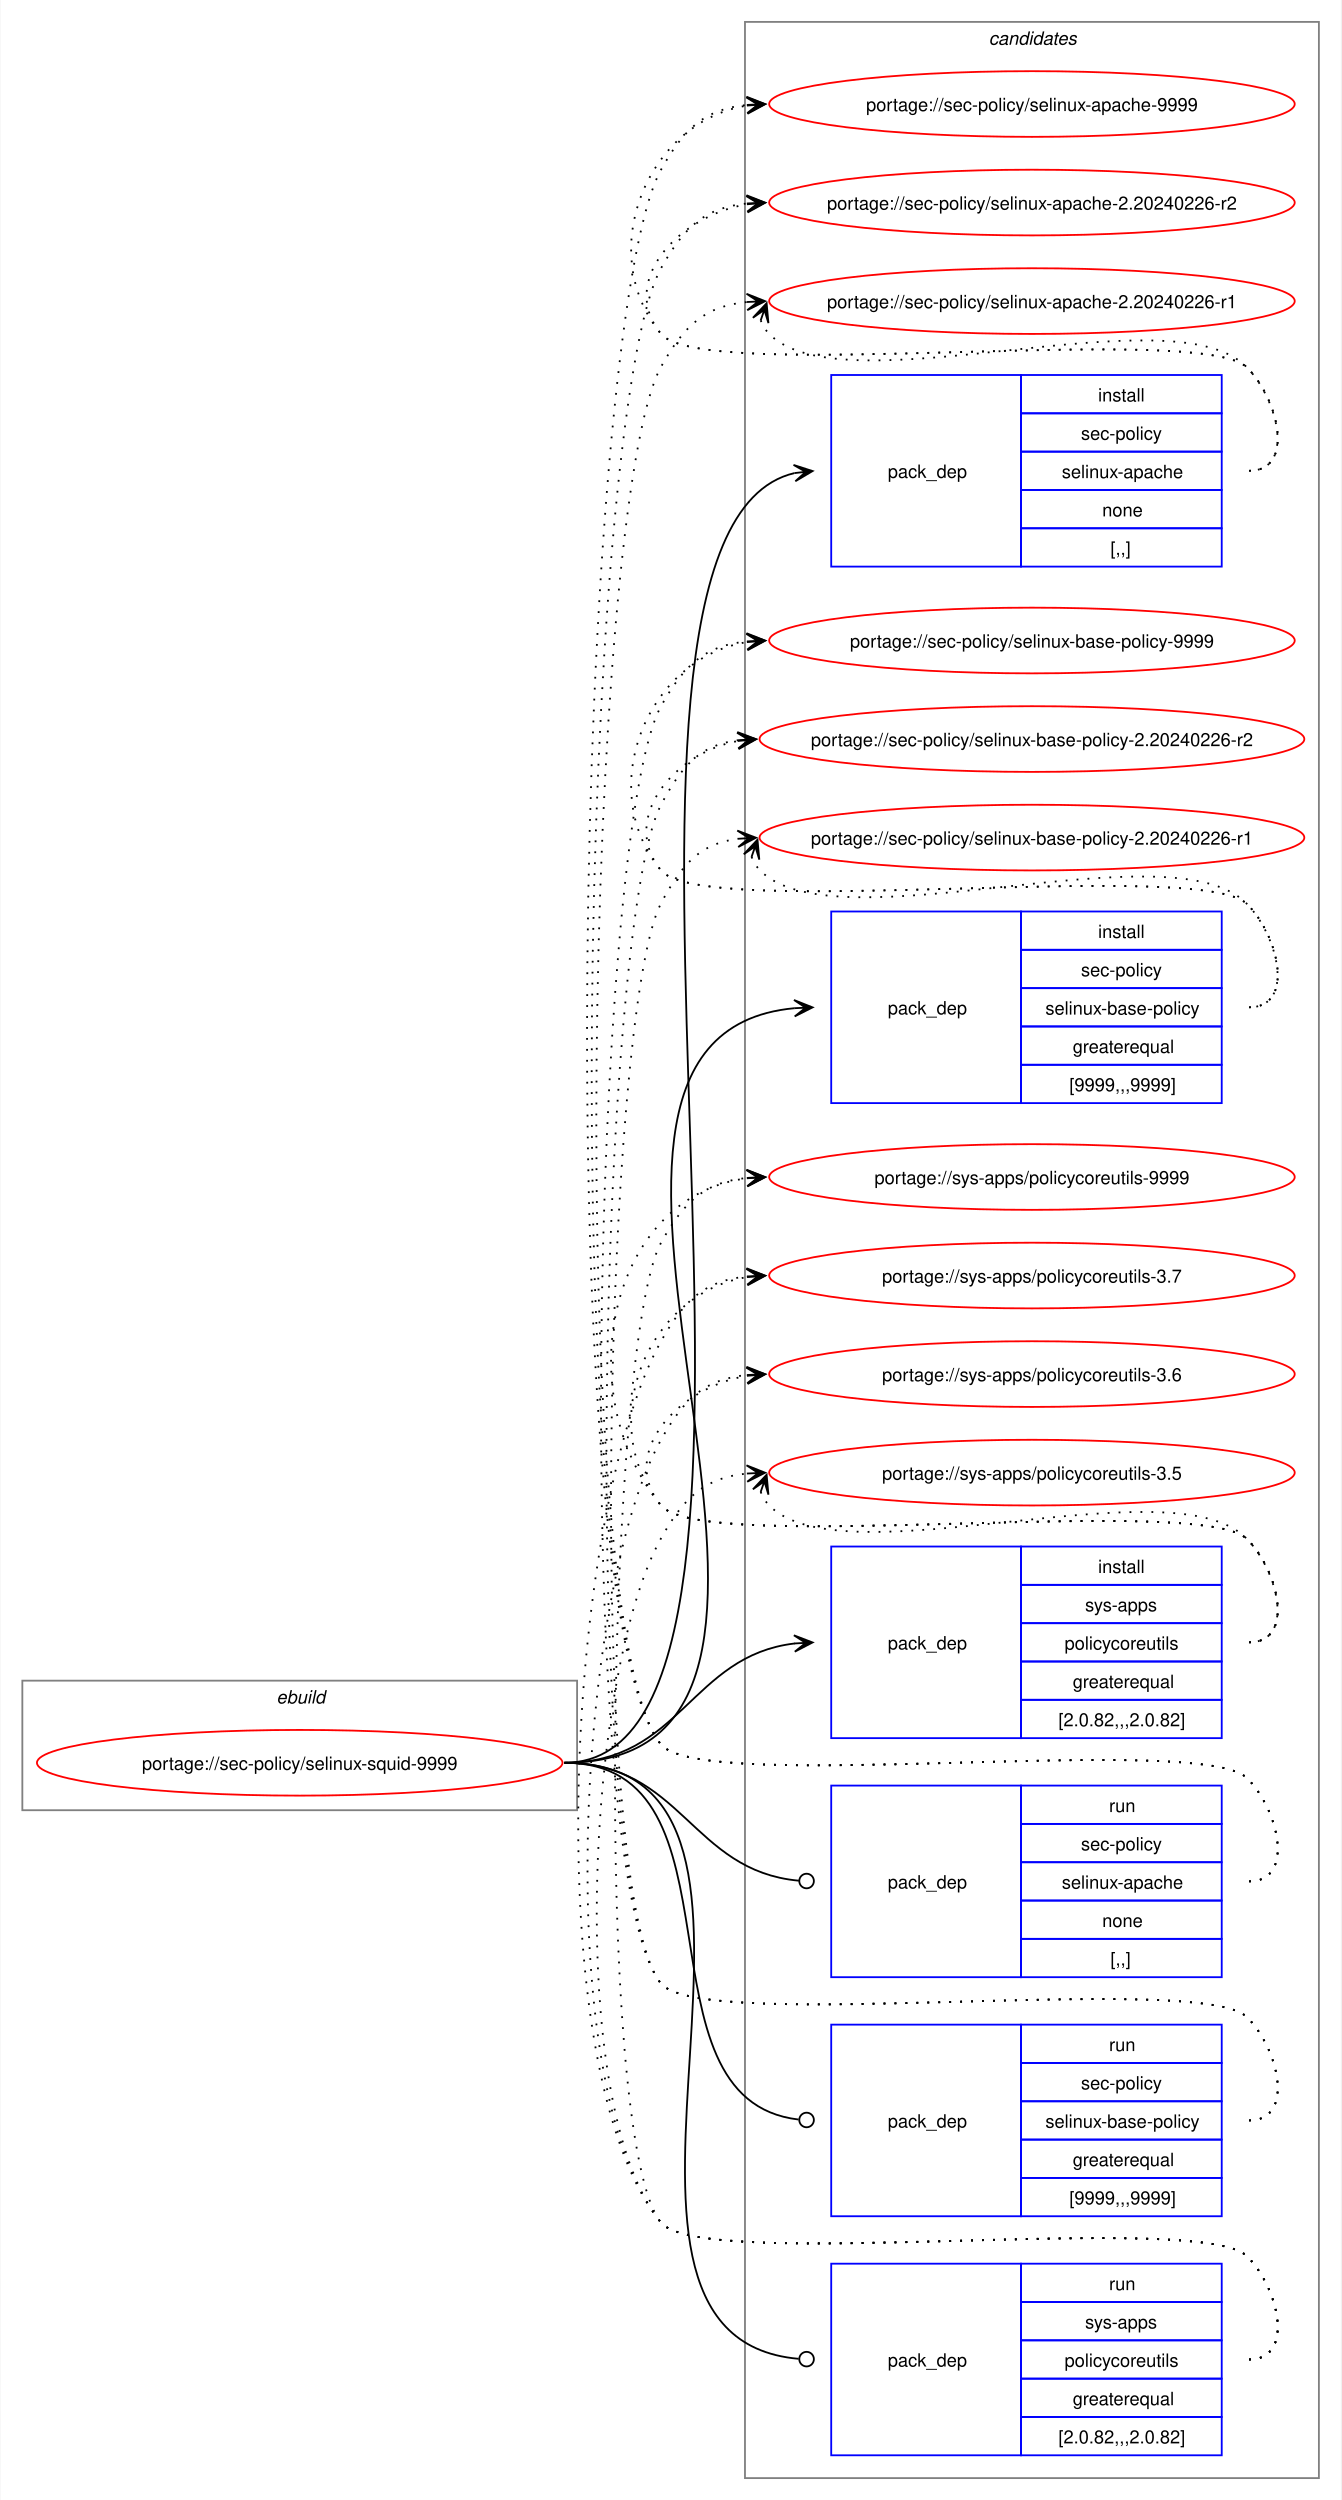
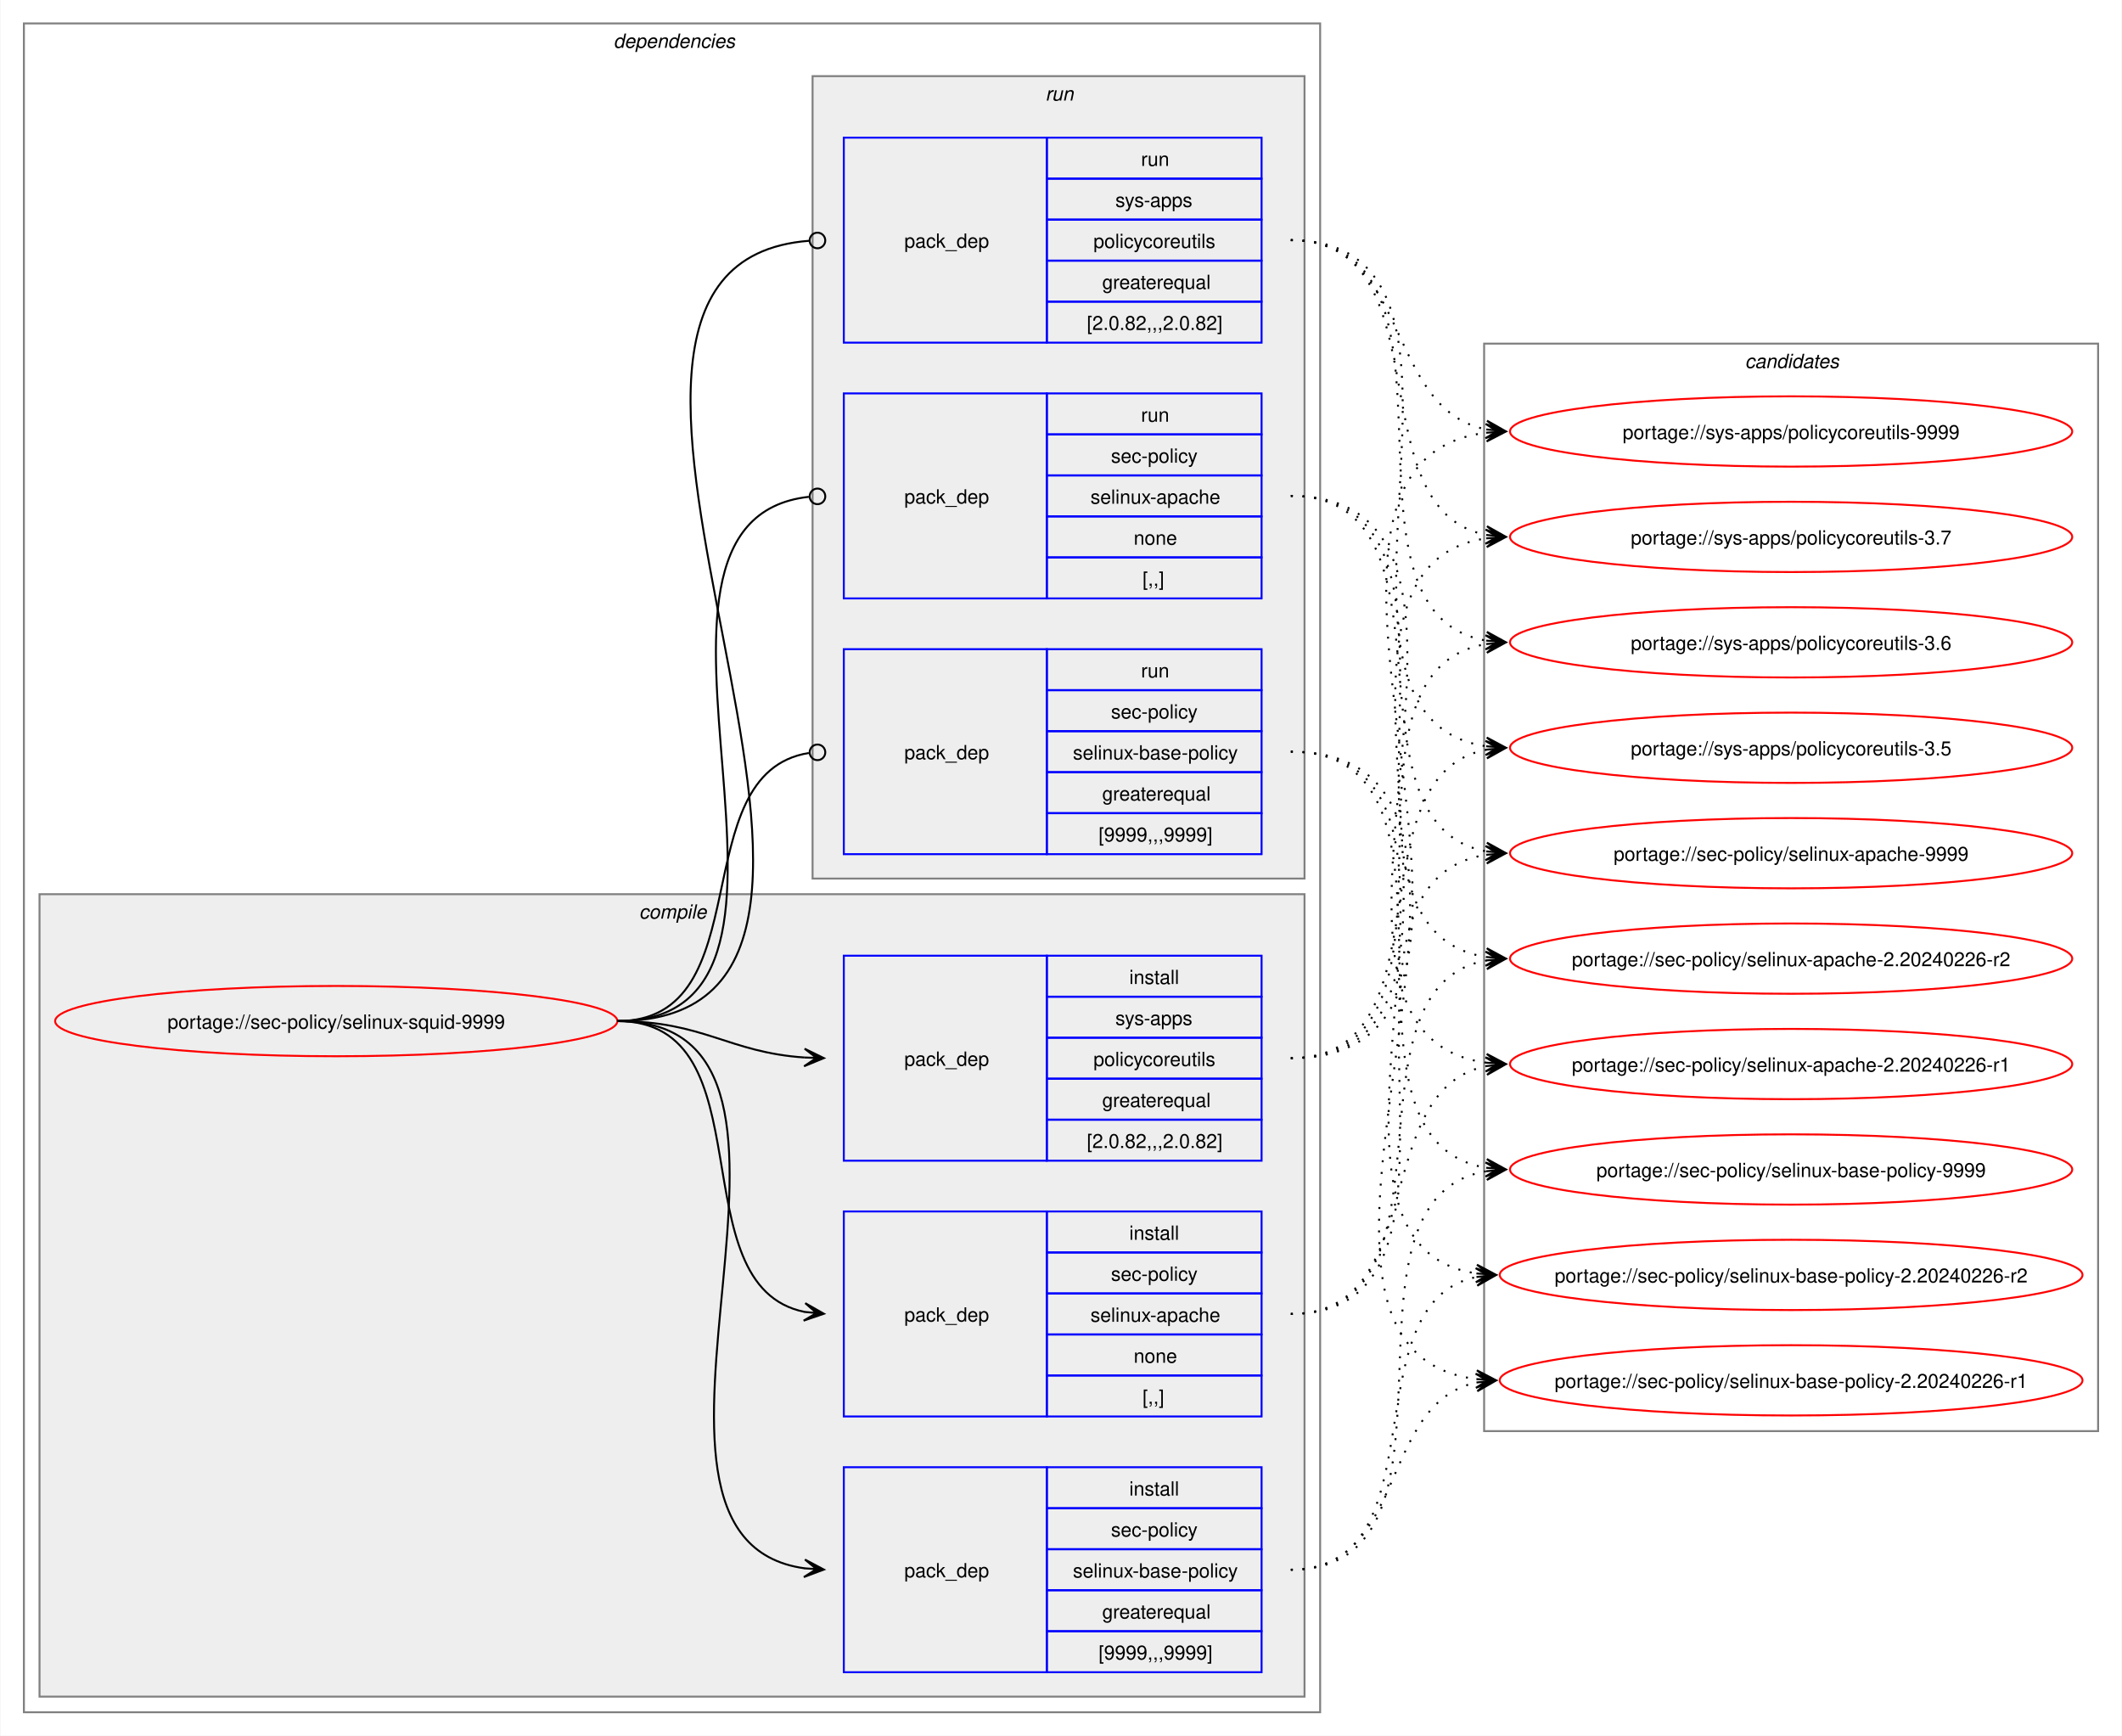
- <svg xmlns="http://www.w3.org/2000/svg" xmlns:xlink="http://www.w3.org/1999/xlink" width="735pt" height="1370pt" viewBox="0.00 0.00 734.51 1370.00">
-   <g id="graph0" class="graph" transform="scale(1 1) rotate(0) translate(4 1366)">
-     <polygon fill="white" stroke="none" points="-4,4 -4,-1366 730.51,-1366 730.51,4 -4,4" />
-     <g id="clust1" class="cluster">
-       <polygon fill="none" stroke="gray" points="8,-374 8,-445 312,-445 312,-374 8,-374" />
-       <text text-anchor="start" x="147.25" y="-432.5" font-family="Helvetica,sans-Serif" font-style="italic" font-size="10.00">ebuild</text>
+ <svg xmlns="http://www.w3.org/2000/svg" xmlns:xlink="http://www.w3.org/1999/xlink" width="1087pt" height="889pt" viewBox="0.00 0.00 1086.51 889.00">
+   <g id="graph0" class="graph" transform="scale(1 1) rotate(0) translate(4 885)">
+     <polygon fill="white" stroke="none" points="-4,4 -4,-885 1082.51,-885 1082.51,4 -4,4" />
+     <g id="clust2" class="cluster">
+       <polygon fill="none" stroke="gray" points="8,-8 8,-873 672,-873 672,-8 8,-8" />
+       <text text-anchor="start" x="310" y="-860.5" font-family="Helvetica,sans-Serif" font-style="italic" font-size="10.00">dependencies</text>
+     </g>
+     <g id="clust3" class="cluster">
+       <polygon fill="#eeeeee" stroke="gray" points="16,-16 16,-427 664,-427 664,-16 16,-16" />
+       <text text-anchor="start" x="323.12" y="-414.5" font-family="Helvetica,sans-Serif" font-style="italic" font-size="10.00">compile</text>
+     </g>
+     <g id="clust8" class="cluster">
+       <polygon fill="#eeeeee" stroke="gray" points="412,-435 412,-846 664,-846 664,-435 412,-435" />
+       <text text-anchor="start" x="531.25" y="-833.5" font-family="Helvetica,sans-Serif" font-style="italic" font-size="10.00">run</text>
    </g>
    <g id="clust12" class="cluster">
-       <polygon fill="none" stroke="gray" points="404,-8 404,-1354 718.51,-1354 718.51,-8 404,-8" />
-       <text text-anchor="start" x="537.63" y="-1341.5" font-family="Helvetica,sans-Serif" font-style="italic" font-size="10.00">candidates</text>
+       <polygon fill="none" stroke="gray" points="756,-152 756,-709 1070.51,-709 1070.51,-152 756,-152" />
+       <text text-anchor="start" x="889.63" y="-696.5" font-family="Helvetica,sans-Serif" font-style="italic" font-size="10.00">candidates</text>
    </g>
    <g id="node1" class="node">
      <g id="a_node1">
        <a xlink:href="../sec-policy/selinux-squid-9999.svg" xlink:title="portage://sec-policy/selinux-squid-9999">
-           <ellipse fill="none" stroke="red" cx="160" cy="-400" rx="144" ry="18" />
-           <text text-anchor="middle" x="160" y="-396.12" font-family="Helvetica,sans-Serif" font-size="10.00">portage://sec-policy/selinux-squid-9999</text>
+           <ellipse fill="none" stroke="red" cx="168" cy="-362" rx="144" ry="18" />
+           <text text-anchor="middle" x="168" y="-358.12" font-family="Helvetica,sans-Serif" font-size="10.00">portage://sec-policy/selinux-squid-9999</text>
        </a>
      </g>
    </g>
    <g id="node2" class="node">
-       <polygon fill="none" stroke="blue" points="451.26,-1055.5 451.26,-1160.5 555.26,-1160.5 555.26,-1055.5 451.26,-1055.5" />
-       <text text-anchor="start" x="482.26" y="-1104.12" font-family="Helvetica,sans-Serif" font-size="10.00">pack_dep</text>
-       <polygon fill="none" stroke="blue" points="555.26,-1139.5 555.26,-1160.5 665.26,-1160.5 665.26,-1139.5 555.26,-1139.5" />
-       <text text-anchor="start" x="597.51" y="-1146" font-family="Helvetica,sans-Serif" font-size="10.00">install</text>
-       <polygon fill="none" stroke="blue" points="555.26,-1118.5 555.26,-1139.5 665.26,-1139.5 665.26,-1118.5 555.26,-1118.5" />
-       <text text-anchor="start" x="588.13" y="-1125" font-family="Helvetica,sans-Serif" font-size="10.00">sec-policy</text>
-       <polygon fill="none" stroke="blue" points="555.26,-1097.5 555.26,-1118.5 665.26,-1118.5 665.26,-1097.5 555.26,-1097.5" />
-       <text text-anchor="start" x="577.63" y="-1104" font-family="Helvetica,sans-Serif" font-size="10.00">selinux-apache</text>
-       <polygon fill="none" stroke="blue" points="555.26,-1076.5 555.26,-1097.5 665.26,-1097.5 665.26,-1076.5 555.26,-1076.5" />
-       <text text-anchor="start" x="599.76" y="-1083" font-family="Helvetica,sans-Serif" font-size="10.00">none</text>
-       <polygon fill="none" stroke="blue" points="555.26,-1055.5 555.26,-1076.5 665.26,-1076.5 665.26,-1055.5 555.26,-1055.5" />
-       <text text-anchor="start" x="604.26" y="-1062" font-family="Helvetica,sans-Serif" font-size="10.00">[,,]</text>
+       <polygon fill="none" stroke="blue" points="428,-159.5 428,-264.5 532,-264.5 532,-159.5 428,-159.5" />
+       <text text-anchor="start" x="459" y="-208.12" font-family="Helvetica,sans-Serif" font-size="10.00">pack_dep</text>
+       <polygon fill="none" stroke="blue" points="532,-243.5 532,-264.5 642,-264.5 642,-243.5 532,-243.5" />
+       <text text-anchor="start" x="574.25" y="-250" font-family="Helvetica,sans-Serif" font-size="10.00">install</text>
+       <polygon fill="none" stroke="blue" points="532,-222.5 532,-243.5 642,-243.5 642,-222.5 532,-222.5" />
+       <text text-anchor="start" x="564.87" y="-229" font-family="Helvetica,sans-Serif" font-size="10.00">sec-policy</text>
+       <polygon fill="none" stroke="blue" points="532,-201.5 532,-222.5 642,-222.5 642,-201.5 532,-201.5" />
+       <text text-anchor="start" x="554.37" y="-208" font-family="Helvetica,sans-Serif" font-size="10.00">selinux-apache</text>
+       <polygon fill="none" stroke="blue" points="532,-180.5 532,-201.5 642,-201.5 642,-180.5 532,-180.5" />
+       <text text-anchor="start" x="576.5" y="-187" font-family="Helvetica,sans-Serif" font-size="10.00">none</text>
+       <polygon fill="none" stroke="blue" points="532,-159.5 532,-180.5 642,-180.5 642,-159.5 532,-159.5" />
+       <text text-anchor="start" x="581" y="-166" font-family="Helvetica,sans-Serif" font-size="10.00">[,,]</text>
    </g>
    <g id="edge1" class="edge">
-       <path fill="none" stroke="black" d="M305,-400C461.35,-400 290.74,-1073.85 431.12,-1106.75" />
-       <polygon fill="black" stroke="black" points="441.04,-1107.86 430.61,-1111.22 437.29,-1107.44 431.11,-1106.75 431.11,-1106.75 431.11,-1106.75 437.29,-1107.44 431.61,-1102.28 441.04,-1107.86" />
+       <path fill="none" stroke="black" d="M312,-362C389.89,-362 342.32,-226.29 407.96,-213.04" />
+       <polygon fill="black" stroke="black" points="417.79,-212.11 408.25,-217.53 414.02,-212.47 407.83,-213.05 407.83,-213.05 407.83,-213.05 414.02,-212.47 407.41,-208.57 417.79,-212.11" />
    </g>
    <g id="node3" class="node">
-       <polygon fill="none" stroke="blue" points="451.26,-761.5 451.26,-866.5 555.26,-866.5 555.26,-761.5 451.26,-761.5" />
-       <text text-anchor="start" x="482.26" y="-810.12" font-family="Helvetica,sans-Serif" font-size="10.00">pack_dep</text>
-       <polygon fill="none" stroke="blue" points="555.26,-845.5 555.26,-866.5 665.26,-866.5 665.26,-845.5 555.26,-845.5" />
-       <text text-anchor="start" x="597.51" y="-852" font-family="Helvetica,sans-Serif" font-size="10.00">install</text>
-       <polygon fill="none" stroke="blue" points="555.26,-824.5 555.26,-845.5 665.26,-845.5 665.26,-824.5 555.26,-824.5" />
-       <text text-anchor="start" x="588.13" y="-831" font-family="Helvetica,sans-Serif" font-size="10.00">sec-policy</text>
-       <polygon fill="none" stroke="blue" points="555.26,-803.5 555.26,-824.5 665.26,-824.5 665.26,-803.5 555.26,-803.5" />
-       <text text-anchor="start" x="568.63" y="-810" font-family="Helvetica,sans-Serif" font-size="10.00">selinux-base-policy</text>
-       <polygon fill="none" stroke="blue" points="555.26,-782.5 555.26,-803.5 665.26,-803.5 665.26,-782.5 555.26,-782.5" />
-       <text text-anchor="start" x="583.63" y="-789" font-family="Helvetica,sans-Serif" font-size="10.00">greaterequal</text>
-       <polygon fill="none" stroke="blue" points="555.26,-761.5 555.26,-782.5 665.26,-782.5 665.26,-761.5 555.26,-761.5" />
-       <text text-anchor="start" x="581.76" y="-768" font-family="Helvetica,sans-Serif" font-size="10.00">[9999,,,9999]</text>
+       <polygon fill="none" stroke="blue" points="428,-28.5 428,-133.5 532,-133.5 532,-28.5 428,-28.5" />
+       <text text-anchor="start" x="459" y="-77.12" font-family="Helvetica,sans-Serif" font-size="10.00">pack_dep</text>
+       <polygon fill="none" stroke="blue" points="532,-112.5 532,-133.5 642,-133.5 642,-112.5 532,-112.5" />
+       <text text-anchor="start" x="574.25" y="-119" font-family="Helvetica,sans-Serif" font-size="10.00">install</text>
+       <polygon fill="none" stroke="blue" points="532,-91.5 532,-112.5 642,-112.5 642,-91.5 532,-91.5" />
+       <text text-anchor="start" x="564.87" y="-98" font-family="Helvetica,sans-Serif" font-size="10.00">sec-policy</text>
+       <polygon fill="none" stroke="blue" points="532,-70.5 532,-91.5 642,-91.5 642,-70.5 532,-70.5" />
+       <text text-anchor="start" x="545.37" y="-77" font-family="Helvetica,sans-Serif" font-size="10.00">selinux-base-policy</text>
+       <polygon fill="none" stroke="blue" points="532,-49.5 532,-70.5 642,-70.5 642,-49.5 532,-49.5" />
+       <text text-anchor="start" x="560.37" y="-56" font-family="Helvetica,sans-Serif" font-size="10.00">greaterequal</text>
+       <polygon fill="none" stroke="blue" points="532,-28.5 532,-49.5 642,-49.5 642,-28.5 532,-28.5" />
+       <text text-anchor="start" x="558.5" y="-35" font-family="Helvetica,sans-Serif" font-size="10.00">[9999,,,9999]</text>
    </g>
    <g id="edge2" class="edge">
-       <path fill="none" stroke="black" d="M305,-400C494.97,-400 258.26,-797.59 431.14,-813.51" />
-       <polygon fill="black" stroke="black" points="441.04,-813.95 430.85,-818 437.26,-813.78 431.05,-813.5 431.05,-813.5 431.05,-813.5 437.26,-813.78 431.25,-809.01 441.04,-813.95" />
+       <path fill="none" stroke="black" d="M312,-362C441.72,-362 294.5,-97.22 408,-81.71" />
+       <polygon fill="black" stroke="black" points="417.78,-81.08 408.09,-86.21 414.01,-81.32 407.8,-81.72 407.8,-81.72 407.8,-81.72 414.01,-81.32 407.52,-77.23 417.78,-81.08" />
    </g>
    <g id="node4" class="node">
-       <polygon fill="none" stroke="blue" points="451.26,-413.5 451.26,-518.5 555.26,-518.5 555.26,-413.5 451.26,-413.5" />
-       <text text-anchor="start" x="482.26" y="-462.12" font-family="Helvetica,sans-Serif" font-size="10.00">pack_dep</text>
-       <polygon fill="none" stroke="blue" points="555.26,-497.5 555.26,-518.5 665.26,-518.5 665.26,-497.5 555.26,-497.5" />
-       <text text-anchor="start" x="597.51" y="-504" font-family="Helvetica,sans-Serif" font-size="10.00">install</text>
-       <polygon fill="none" stroke="blue" points="555.26,-476.5 555.26,-497.5 665.26,-497.5 665.26,-476.5 555.26,-476.5" />
-       <text text-anchor="start" x="590.38" y="-483" font-family="Helvetica,sans-Serif" font-size="10.00">sys-apps</text>
-       <polygon fill="none" stroke="blue" points="555.26,-455.5 555.26,-476.5 665.26,-476.5 665.26,-455.5 555.26,-455.5" />
-       <text text-anchor="start" x="579.13" y="-462" font-family="Helvetica,sans-Serif" font-size="10.00">policycoreutils</text>
-       <polygon fill="none" stroke="blue" points="555.26,-434.5 555.26,-455.5 665.26,-455.5 665.26,-434.5 555.26,-434.5" />
-       <text text-anchor="start" x="583.63" y="-441" font-family="Helvetica,sans-Serif" font-size="10.00">greaterequal</text>
-       <polygon fill="none" stroke="blue" points="555.26,-413.5 555.26,-434.5 665.26,-434.5 665.26,-413.5 555.26,-413.5" />
-       <text text-anchor="start" x="575.76" y="-420" font-family="Helvetica,sans-Serif" font-size="10.00">[2.0.82,,,2.0.82]</text>
+       <polygon fill="none" stroke="blue" points="428,-290.5 428,-395.5 532,-395.5 532,-290.5 428,-290.5" />
+       <text text-anchor="start" x="459" y="-339.12" font-family="Helvetica,sans-Serif" font-size="10.00">pack_dep</text>
+       <polygon fill="none" stroke="blue" points="532,-374.5 532,-395.5 642,-395.5 642,-374.5 532,-374.5" />
+       <text text-anchor="start" x="574.25" y="-381" font-family="Helvetica,sans-Serif" font-size="10.00">install</text>
+       <polygon fill="none" stroke="blue" points="532,-353.5 532,-374.5 642,-374.5 642,-353.5 532,-353.5" />
+       <text text-anchor="start" x="567.12" y="-360" font-family="Helvetica,sans-Serif" font-size="10.00">sys-apps</text>
+       <polygon fill="none" stroke="blue" points="532,-332.5 532,-353.5 642,-353.5 642,-332.5 532,-332.5" />
+       <text text-anchor="start" x="555.87" y="-339" font-family="Helvetica,sans-Serif" font-size="10.00">policycoreutils</text>
+       <polygon fill="none" stroke="blue" points="532,-311.5 532,-332.5 642,-332.5 642,-311.5 532,-311.5" />
+       <text text-anchor="start" x="560.37" y="-318" font-family="Helvetica,sans-Serif" font-size="10.00">greaterequal</text>
+       <polygon fill="none" stroke="blue" points="532,-290.5 532,-311.5 642,-311.5 642,-290.5 532,-290.5" />
+       <text text-anchor="start" x="552.5" y="-297" font-family="Helvetica,sans-Serif" font-size="10.00">[2.0.82,,,2.0.82]</text>
    </g>
    <g id="edge3" class="edge">
-       <path fill="none" stroke="black" d="M305,-400C368.85,-400 374.14,-458.74 431.36,-465.39" />
-       <polygon fill="black" stroke="black" points="441.04,-465.93 430.8,-469.86 437.26,-465.72 431.05,-465.37 431.05,-465.37 431.05,-465.37 437.26,-465.72 431.31,-460.88 441.04,-465.93" />
+       <path fill="none" stroke="black" d="M312,-362C356.34,-362 368.74,-345.99 407.84,-343.36" />
+       <polygon fill="black" stroke="black" points="417.78,-343.04 407.93,-347.86 414,-343.16 407.79,-343.36 407.79,-343.36 407.79,-343.36 414,-343.16 407.64,-338.87 417.78,-343.04" />
    </g>
    <g id="node5" class="node">
-       <polygon fill="none" stroke="blue" points="451.26,-282.5 451.26,-387.5 555.26,-387.5 555.26,-282.5 451.26,-282.5" />
-       <text text-anchor="start" x="482.26" y="-331.12" font-family="Helvetica,sans-Serif" font-size="10.00">pack_dep</text>
-       <polygon fill="none" stroke="blue" points="555.26,-366.5 555.26,-387.5 665.26,-387.5 665.26,-366.5 555.26,-366.5" />
-       <text text-anchor="start" x="603.51" y="-373" font-family="Helvetica,sans-Serif" font-size="10.00">run</text>
-       <polygon fill="none" stroke="blue" points="555.26,-345.5 555.26,-366.5 665.26,-366.5 665.26,-345.5 555.26,-345.5" />
-       <text text-anchor="start" x="588.13" y="-352" font-family="Helvetica,sans-Serif" font-size="10.00">sec-policy</text>
-       <polygon fill="none" stroke="blue" points="555.26,-324.5 555.26,-345.5 665.26,-345.5 665.26,-324.5 555.26,-324.5" />
-       <text text-anchor="start" x="577.63" y="-331" font-family="Helvetica,sans-Serif" font-size="10.00">selinux-apache</text>
-       <polygon fill="none" stroke="blue" points="555.26,-303.5 555.26,-324.5 665.26,-324.5 665.26,-303.5 555.26,-303.5" />
-       <text text-anchor="start" x="599.76" y="-310" font-family="Helvetica,sans-Serif" font-size="10.00">none</text>
-       <polygon fill="none" stroke="blue" points="555.26,-282.5 555.26,-303.5 665.26,-303.5 665.26,-282.5 555.26,-282.5" />
-       <text text-anchor="start" x="604.26" y="-289" font-family="Helvetica,sans-Serif" font-size="10.00">[,,]</text>
+       <polygon fill="none" stroke="blue" points="428,-578.5 428,-683.5 532,-683.5 532,-578.5 428,-578.5" />
+       <text text-anchor="start" x="459" y="-627.12" font-family="Helvetica,sans-Serif" font-size="10.00">pack_dep</text>
+       <polygon fill="none" stroke="blue" points="532,-662.5 532,-683.5 642,-683.5 642,-662.5 532,-662.5" />
+       <text text-anchor="start" x="580.25" y="-669" font-family="Helvetica,sans-Serif" font-size="10.00">run</text>
+       <polygon fill="none" stroke="blue" points="532,-641.5 532,-662.5 642,-662.5 642,-641.5 532,-641.5" />
+       <text text-anchor="start" x="564.87" y="-648" font-family="Helvetica,sans-Serif" font-size="10.00">sec-policy</text>
+       <polygon fill="none" stroke="blue" points="532,-620.5 532,-641.5 642,-641.5 642,-620.5 532,-620.5" />
+       <text text-anchor="start" x="554.37" y="-627" font-family="Helvetica,sans-Serif" font-size="10.00">selinux-apache</text>
+       <polygon fill="none" stroke="blue" points="532,-599.5 532,-620.5 642,-620.5 642,-599.5 532,-599.5" />
+       <text text-anchor="start" x="576.5" y="-606" font-family="Helvetica,sans-Serif" font-size="10.00">none</text>
+       <polygon fill="none" stroke="blue" points="532,-578.5 532,-599.5 642,-599.5 642,-578.5 532,-578.5" />
+       <text text-anchor="start" x="581" y="-585" font-family="Helvetica,sans-Serif" font-size="10.00">[,,]</text>
    </g>
    <g id="edge4" class="edge">
-       <path fill="none" stroke="black" d="M305,-400C369.47,-400 374.42,-340.71 433.54,-335.38" />
-       <ellipse fill="none" stroke="black" cx="437.76" cy="-335.2" rx="4" ry="4" />
+       <path fill="none" stroke="black" d="M312,-362C437.53,-362 297.51,-618.03 410.07,-630.53" />
+       <ellipse fill="none" stroke="black" cx="414.51" cy="-630.76" rx="4" ry="4" />
    </g>
    <g id="node6" class="node">
-       <polygon fill="none" stroke="blue" points="451.26,-151.5 451.26,-256.5 555.26,-256.5 555.26,-151.5 451.26,-151.5" />
-       <text text-anchor="start" x="482.26" y="-200.12" font-family="Helvetica,sans-Serif" font-size="10.00">pack_dep</text>
-       <polygon fill="none" stroke="blue" points="555.26,-235.5 555.26,-256.5 665.26,-256.5 665.26,-235.5 555.26,-235.5" />
-       <text text-anchor="start" x="603.51" y="-242" font-family="Helvetica,sans-Serif" font-size="10.00">run</text>
-       <polygon fill="none" stroke="blue" points="555.26,-214.5 555.26,-235.5 665.26,-235.5 665.26,-214.5 555.26,-214.5" />
-       <text text-anchor="start" x="588.13" y="-221" font-family="Helvetica,sans-Serif" font-size="10.00">sec-policy</text>
-       <polygon fill="none" stroke="blue" points="555.26,-193.5 555.26,-214.5 665.26,-214.5 665.26,-193.5 555.26,-193.5" />
-       <text text-anchor="start" x="568.63" y="-200" font-family="Helvetica,sans-Serif" font-size="10.00">selinux-base-policy</text>
-       <polygon fill="none" stroke="blue" points="555.26,-172.5 555.26,-193.5 665.26,-193.5 665.26,-172.5 555.26,-172.5" />
-       <text text-anchor="start" x="583.63" y="-179" font-family="Helvetica,sans-Serif" font-size="10.00">greaterequal</text>
-       <polygon fill="none" stroke="blue" points="555.26,-151.5 555.26,-172.5 665.26,-172.5 665.26,-151.5 555.26,-151.5" />
-       <text text-anchor="start" x="581.76" y="-158" font-family="Helvetica,sans-Serif" font-size="10.00">[9999,,,9999]</text>
+       <polygon fill="none" stroke="blue" points="428,-447.5 428,-552.5 532,-552.5 532,-447.5 428,-447.5" />
+       <text text-anchor="start" x="459" y="-496.12" font-family="Helvetica,sans-Serif" font-size="10.00">pack_dep</text>
+       <polygon fill="none" stroke="blue" points="532,-531.5 532,-552.5 642,-552.5 642,-531.5 532,-531.5" />
+       <text text-anchor="start" x="580.25" y="-538" font-family="Helvetica,sans-Serif" font-size="10.00">run</text>
+       <polygon fill="none" stroke="blue" points="532,-510.5 532,-531.5 642,-531.5 642,-510.5 532,-510.5" />
+       <text text-anchor="start" x="564.87" y="-517" font-family="Helvetica,sans-Serif" font-size="10.00">sec-policy</text>
+       <polygon fill="none" stroke="blue" points="532,-489.5 532,-510.5 642,-510.5 642,-489.5 532,-489.5" />
+       <text text-anchor="start" x="545.37" y="-496" font-family="Helvetica,sans-Serif" font-size="10.00">selinux-base-policy</text>
+       <polygon fill="none" stroke="blue" points="532,-468.5 532,-489.5 642,-489.5 642,-468.5 532,-468.5" />
+       <text text-anchor="start" x="560.37" y="-475" font-family="Helvetica,sans-Serif" font-size="10.00">greaterequal</text>
+       <polygon fill="none" stroke="blue" points="532,-447.5 532,-468.5 642,-468.5 642,-447.5 532,-447.5" />
+       <text text-anchor="start" x="558.5" y="-454" font-family="Helvetica,sans-Serif" font-size="10.00">[9999,,,9999]</text>
    </g>
    <g id="edge5" class="edge">
-       <path fill="none" stroke="black" d="M305,-400C408.23,-400 340.17,-215.32 433.37,-204.49" />
-       <ellipse fill="none" stroke="black" cx="437.76" cy="-204.25" rx="4" ry="4" />
+       <path fill="none" stroke="black" d="M312,-362C386.43,-362 345.13,-488.91 410.07,-499.32" />
+       <ellipse fill="none" stroke="black" cx="414.51" cy="-499.66" rx="4" ry="4" />
    </g>
    <g id="node7" class="node">
-       <polygon fill="none" stroke="blue" points="451.26,-20.5 451.26,-125.5 555.26,-125.5 555.26,-20.5 451.26,-20.5" />
-       <text text-anchor="start" x="482.26" y="-69.12" font-family="Helvetica,sans-Serif" font-size="10.00">pack_dep</text>
-       <polygon fill="none" stroke="blue" points="555.26,-104.5 555.26,-125.5 665.26,-125.5 665.26,-104.5 555.26,-104.5" />
-       <text text-anchor="start" x="603.51" y="-111" font-family="Helvetica,sans-Serif" font-size="10.00">run</text>
-       <polygon fill="none" stroke="blue" points="555.26,-83.5 555.26,-104.5 665.26,-104.5 665.26,-83.5 555.26,-83.5" />
-       <text text-anchor="start" x="590.38" y="-90" font-family="Helvetica,sans-Serif" font-size="10.00">sys-apps</text>
-       <polygon fill="none" stroke="blue" points="555.26,-62.5 555.26,-83.5 665.26,-83.5 665.26,-62.5 555.26,-62.5" />
-       <text text-anchor="start" x="579.13" y="-69" font-family="Helvetica,sans-Serif" font-size="10.00">policycoreutils</text>
-       <polygon fill="none" stroke="blue" points="555.26,-41.5 555.26,-62.5 665.26,-62.5 665.26,-41.5 555.26,-41.5" />
-       <text text-anchor="start" x="583.63" y="-48" font-family="Helvetica,sans-Serif" font-size="10.00">greaterequal</text>
-       <polygon fill="none" stroke="blue" points="555.26,-20.5 555.26,-41.5 665.26,-41.5 665.26,-20.5 555.26,-20.5" />
-       <text text-anchor="start" x="575.76" y="-27" font-family="Helvetica,sans-Serif" font-size="10.00">[2.0.82,,,2.0.82]</text>
+       <polygon fill="none" stroke="blue" points="428,-709.5 428,-814.5 532,-814.5 532,-709.5 428,-709.5" />
+       <text text-anchor="start" x="459" y="-758.12" font-family="Helvetica,sans-Serif" font-size="10.00">pack_dep</text>
+       <polygon fill="none" stroke="blue" points="532,-793.5 532,-814.5 642,-814.5 642,-793.5 532,-793.5" />
+       <text text-anchor="start" x="580.25" y="-800" font-family="Helvetica,sans-Serif" font-size="10.00">run</text>
+       <polygon fill="none" stroke="blue" points="532,-772.5 532,-793.5 642,-793.5 642,-772.5 532,-772.5" />
+       <text text-anchor="start" x="567.12" y="-779" font-family="Helvetica,sans-Serif" font-size="10.00">sys-apps</text>
+       <polygon fill="none" stroke="blue" points="532,-751.5 532,-772.5 642,-772.5 642,-751.5 532,-751.5" />
+       <text text-anchor="start" x="555.87" y="-758" font-family="Helvetica,sans-Serif" font-size="10.00">policycoreutils</text>
+       <polygon fill="none" stroke="blue" points="532,-730.5 532,-751.5 642,-751.5 642,-730.5 532,-730.5" />
+       <text text-anchor="start" x="560.37" y="-737" font-family="Helvetica,sans-Serif" font-size="10.00">greaterequal</text>
+       <polygon fill="none" stroke="blue" points="532,-709.5 532,-730.5 642,-730.5 642,-709.5 532,-709.5" />
+       <text text-anchor="start" x="552.5" y="-716" font-family="Helvetica,sans-Serif" font-size="10.00">[2.0.82,,,2.0.82]</text>
    </g>
    <g id="edge6" class="edge">
-       <path fill="none" stroke="black" d="M305,-400C459.54,-400 291.46,-85.65 433.4,-73.37" />
-       <ellipse fill="none" stroke="black" cx="437.76" cy="-73.19" rx="4" ry="4" />
+       <path fill="none" stroke="black" d="M312,-362C492.97,-362 243.52,-748.83 410.2,-761.67" />
+       <ellipse fill="none" stroke="black" cx="414.5" cy="-761.83" rx="4" ry="4" />
    </g>
    <g id="node8" class="node">
      <g id="a_node8">
        <a xlink:href="../sec-policy/selinux-apache-9999.svg" xlink:title="portage://sec-policy/selinux-apache-9999">
-           <ellipse fill="none" stroke="red" cx="561.26" cy="-1309" rx="144" ry="18" />
-           <text text-anchor="middle" x="561.26" y="-1305.12" font-family="Helvetica,sans-Serif" font-size="10.00">portage://sec-policy/selinux-apache-9999</text>
+           <ellipse fill="none" stroke="red" cx="913.26" cy="-448" rx="144" ry="18" />
+           <text text-anchor="middle" x="913.26" y="-444.12" font-family="Helvetica,sans-Serif" font-size="10.00">portage://sec-policy/selinux-apache-9999</text>
        </a>
      </g>
    </g>
    <g id="edge7" class="edge">
-       <path fill="none" stroke="black" stroke-dasharray="1,5" d="M680.26,-1108C705.37,-1108 696.86,-1146.59 679.26,-1164.5 654.19,-1189.99 380.73,-1155.4 358,-1183 321.16,-1227.75 350.5,-1299.62 405.34,-1308.16" />
-       <polygon fill="black" stroke="black" points="415.04,-1308.91 404.73,-1312.63 411.27,-1308.62 405.07,-1308.14 405.07,-1308.14 405.07,-1308.14 411.27,-1308.62 405.41,-1303.65 415.04,-1308.91" />
+       <path fill="none" stroke="black" stroke-dasharray="1,5" d="M657,-212C769,-212 660.27,-432.14 757.18,-447.19" />
+       <polygon fill="black" stroke="black" points="767.04,-447.91 756.74,-451.67 763.27,-447.64 757.07,-447.18 757.07,-447.18 757.07,-447.18 763.27,-447.64 757.39,-442.7 767.04,-447.91" />
    </g>
    <g id="node9" class="node">
      <g id="a_node9">
        <a xlink:href="../sec-policy/selinux-apache-2.20240226-r2.svg" xlink:title="portage://sec-policy/selinux-apache-2.20240226-r2">
-           <ellipse fill="none" stroke="red" cx="561.26" cy="-1255" rx="144" ry="18" />
-           <text text-anchor="middle" x="561.26" y="-1251.12" font-family="Helvetica,sans-Serif" font-size="10.00">portage://sec-policy/selinux-apache-2.20240226-r2</text>
+           <ellipse fill="none" stroke="red" cx="913.26" cy="-394" rx="144" ry="18" />
+           <text text-anchor="middle" x="913.26" y="-390.12" font-family="Helvetica,sans-Serif" font-size="10.00">portage://sec-policy/selinux-apache-2.20240226-r2</text>
        </a>
      </g>
    </g>
    <g id="edge8" class="edge">
-       <path fill="none" stroke="black" stroke-dasharray="1,5" d="M680.26,-1108C705.37,-1108 696.86,-1146.59 679.26,-1164.5 654.19,-1189.99 380.73,-1155.4 358,-1183 334.19,-1211.92 367.88,-1247.84 405.16,-1254.06" />
-       <polygon fill="black" stroke="black" points="415.04,-1254.9 404.7,-1258.54 411.27,-1254.58 405.08,-1254.05 405.08,-1254.05 405.08,-1254.05 411.27,-1254.58 405.46,-1249.57 415.04,-1254.9" />
+       <path fill="none" stroke="black" stroke-dasharray="1,5" d="M657,-212C747.92,-212 679.59,-379.38 757.44,-393.11" />
+       <polygon fill="black" stroke="black" points="767.04,-393.9 756.7,-397.56 763.27,-393.59 757.08,-393.08 757.08,-393.08 757.08,-393.08 763.27,-393.59 757.45,-388.59 767.04,-393.9" />
    </g>
    <g id="node10" class="node">
      <g id="a_node10">
        <a xlink:href="../sec-policy/selinux-apache-2.20240226-r1.svg" xlink:title="portage://sec-policy/selinux-apache-2.20240226-r1">
-           <ellipse fill="none" stroke="red" cx="561.26" cy="-1201" rx="144" ry="18" />
-           <text text-anchor="middle" x="561.26" y="-1197.12" font-family="Helvetica,sans-Serif" font-size="10.00">portage://sec-policy/selinux-apache-2.20240226-r1</text>
+           <ellipse fill="none" stroke="red" cx="913.26" cy="-340" rx="144" ry="18" />
+           <text text-anchor="middle" x="913.26" y="-336.12" font-family="Helvetica,sans-Serif" font-size="10.00">portage://sec-policy/selinux-apache-2.20240226-r1</text>
        </a>
      </g>
    </g>
    <g id="edge9" class="edge">
-       <path fill="none" stroke="black" stroke-dasharray="1,5" d="M412.62,-1190.45C413.65,-1187.7 415.32,-1184.96 417.26,-1183 458.22,-1141.42 639.09,-1206.85 679.26,-1164.5 696.54,-1146.28 705.37,-1108 680.26,-1108" />
-       <polygon fill="black" stroke="black" points="415.86,-1199.85 408.35,-1191.86 414.63,-1196.27 412.6,-1190.39 412.6,-1190.39 412.6,-1190.39 414.63,-1196.27 416.85,-1188.93 415.86,-1199.85" />
+       <path fill="none" stroke="black" stroke-dasharray="1,5" d="M657,-212C728.4,-212 696.73,-326.86 757.26,-338.97" />
+       <polygon fill="black" stroke="black" points="767.04,-339.89 756.67,-343.43 763.28,-339.53 757.09,-338.95 757.09,-338.95 757.09,-338.95 763.28,-339.53 757.51,-334.47 767.04,-339.89" />
    </g>
    <g id="node11" class="node">
      <g id="a_node11">
        <a xlink:href="../sec-policy/selinux-base-policy-9999.svg" xlink:title="portage://sec-policy/selinux-base-policy-9999">
-           <ellipse fill="none" stroke="red" cx="561.26" cy="-1015" rx="144" ry="18" />
-           <text text-anchor="middle" x="561.26" y="-1011.12" font-family="Helvetica,sans-Serif" font-size="10.00">portage://sec-policy/selinux-base-policy-9999</text>
+           <ellipse fill="none" stroke="red" cx="913.26" cy="-286" rx="144" ry="18" />
+           <text text-anchor="middle" x="913.26" y="-282.12" font-family="Helvetica,sans-Serif" font-size="10.00">portage://sec-policy/selinux-base-policy-9999</text>
        </a>
      </g>
    </g>
    <g id="edge10" class="edge">
-       <path fill="none" stroke="black" stroke-dasharray="1,5" d="M680.26,-814C705.37,-814 696.86,-852.59 679.26,-870.5 654.19,-895.99 380.73,-861.4 358,-889 321.16,-933.75 350.5,-1005.62 405.34,-1014.16" />
-       <polygon fill="black" stroke="black" points="415.04,-1014.91 404.73,-1018.63 411.27,-1014.62 405.07,-1014.14 405.07,-1014.14 405.07,-1014.14 411.27,-1014.62 405.41,-1009.65 415.04,-1014.91" />
+       <path fill="none" stroke="black" stroke-dasharray="1,5" d="M657,-81C756.72,-81 671.62,-270.68 757.26,-285.13" />
+       <polygon fill="black" stroke="black" points="767.04,-285.9 756.72,-289.6 763.27,-285.61 757.07,-285.12 757.07,-285.12 757.07,-285.12 763.27,-285.61 757.43,-280.63 767.04,-285.9" />
    </g>
    <g id="node12" class="node">
      <g id="a_node12">
        <a xlink:href="../sec-policy/selinux-base-policy-2.20240226-r2.svg" xlink:title="portage://sec-policy/selinux-base-policy-2.20240226-r2">
-           <ellipse fill="none" stroke="red" cx="561.26" cy="-961" rx="149.26" ry="18" />
-           <text text-anchor="middle" x="561.26" y="-957.12" font-family="Helvetica,sans-Serif" font-size="10.00">portage://sec-policy/selinux-base-policy-2.20240226-r2</text>
+           <ellipse fill="none" stroke="red" cx="913.26" cy="-232" rx="149.26" ry="18" />
+           <text text-anchor="middle" x="913.26" y="-228.12" font-family="Helvetica,sans-Serif" font-size="10.00">portage://sec-policy/selinux-base-policy-2.20240226-r2</text>
        </a>
      </g>
    </g>
    <g id="edge11" class="edge">
-       <path fill="none" stroke="black" stroke-dasharray="1,5" d="M680.26,-814C705.37,-814 696.86,-852.59 679.26,-870.5 654.19,-895.99 380.73,-861.4 358,-889 335.07,-916.85 364.75,-953.35 400.14,-959.95" />
-       <polygon fill="black" stroke="black" points="410.04,-960.89 399.66,-964.43 406.28,-960.53 400.09,-959.95 400.09,-959.95 400.09,-959.95 406.28,-960.53 400.51,-955.47 410.04,-960.89" />
+       <path fill="none" stroke="black" stroke-dasharray="1,5" d="M657,-81C735.05,-81 686.51,-217.61 752.2,-230.96" />
+       <polygon fill="black" stroke="black" points="762.04,-231.89 751.66,-235.42 758.28,-231.53 752.09,-230.94 752.09,-230.94 752.09,-230.94 758.28,-231.53 752.51,-226.46 762.04,-231.89" />
    </g>
    <g id="node13" class="node">
      <g id="a_node13">
        <a xlink:href="../sec-policy/selinux-base-policy-2.20240226-r1.svg" xlink:title="portage://sec-policy/selinux-base-policy-2.20240226-r1">
-           <ellipse fill="none" stroke="red" cx="561.26" cy="-907" rx="149.26" ry="18" />
-           <text text-anchor="middle" x="561.26" y="-903.12" font-family="Helvetica,sans-Serif" font-size="10.00">portage://sec-policy/selinux-base-policy-2.20240226-r1</text>
+           <ellipse fill="none" stroke="red" cx="913.26" cy="-178" rx="149.26" ry="18" />
+           <text text-anchor="middle" x="913.26" y="-174.12" font-family="Helvetica,sans-Serif" font-size="10.00">portage://sec-policy/selinux-base-policy-2.20240226-r1</text>
        </a>
      </g>
    </g>
    <g id="edge12" class="edge">
-       <path fill="none" stroke="black" stroke-dasharray="1,5" d="M407.62,-896.45C408.65,-893.7 410.32,-890.96 412.26,-889 454.02,-846.66 638.3,-913.62 679.26,-870.5 696.55,-852.29 705.37,-814 680.26,-814" />
-       <polygon fill="black" stroke="black" points="410.86,-905.85 403.34,-897.86 409.63,-902.27 407.6,-896.39 407.6,-896.39 407.6,-896.39 409.63,-902.27 411.85,-894.93 410.86,-905.85" />
+       <path fill="none" stroke="black" stroke-dasharray="1,5" d="M657,-81C716.95,-81 701.68,-166.25 752.23,-176.91" />
+       <polygon fill="black" stroke="black" points="762.04,-177.88 751.65,-181.38 758.28,-177.51 752.09,-176.9 752.09,-176.9 752.09,-176.9 758.28,-177.51 752.53,-172.42 762.04,-177.88" />
    </g>
    <g id="node14" class="node">
      <g id="a_node14">
        <a xlink:href="../sys-apps/policycoreutils-9999.svg" xlink:title="portage://sys-apps/policycoreutils-9999">
-           <ellipse fill="none" stroke="red" cx="561.26" cy="-721" rx="144" ry="18" />
-           <text text-anchor="middle" x="561.26" y="-717.12" font-family="Helvetica,sans-Serif" font-size="10.00">portage://sys-apps/policycoreutils-9999</text>
+           <ellipse fill="none" stroke="red" cx="913.26" cy="-664" rx="144" ry="18" />
+           <text text-anchor="middle" x="913.26" y="-660.12" font-family="Helvetica,sans-Serif" font-size="10.00">portage://sys-apps/policycoreutils-9999</text>
        </a>
      </g>
    </g>
    <g id="edge13" class="edge">
-       <path fill="none" stroke="black" stroke-dasharray="1,5" d="M680.26,-466C705.37,-466 696.86,-504.59 679.26,-522.5 654.19,-547.99 380.73,-513.4 358,-541 306.96,-603 329.85,-710.76 405.27,-720.32" />
-       <polygon fill="black" stroke="black" points="415.04,-720.92 404.78,-724.8 411.27,-720.69 405.06,-720.31 405.06,-720.31 405.06,-720.31 411.27,-720.69 405.34,-715.81 415.04,-720.92" />
+       <path fill="none" stroke="black" stroke-dasharray="1,5" d="M657,-343C804.16,-343 626.73,-647.91 757.4,-663.39" />
+       <polygon fill="black" stroke="black" points="767.04,-663.93 756.8,-667.86 763.26,-663.72 757.05,-663.37 757.05,-663.37 757.05,-663.37 763.26,-663.72 757.31,-658.88 767.04,-663.93" />
    </g>
    <g id="node15" class="node">
      <g id="a_node15">
        <a xlink:href="../sys-apps/policycoreutils-3.7.svg" xlink:title="portage://sys-apps/policycoreutils-3.7">
-           <ellipse fill="none" stroke="red" cx="561.26" cy="-667" rx="144" ry="18" />
-           <text text-anchor="middle" x="561.26" y="-663.12" font-family="Helvetica,sans-Serif" font-size="10.00">portage://sys-apps/policycoreutils-3.7</text>
+           <ellipse fill="none" stroke="red" cx="913.26" cy="-610" rx="144" ry="18" />
+           <text text-anchor="middle" x="913.26" y="-606.12" font-family="Helvetica,sans-Serif" font-size="10.00">portage://sys-apps/policycoreutils-3.7</text>
        </a>
      </g>
    </g>
    <g id="edge14" class="edge">
-       <path fill="none" stroke="black" stroke-dasharray="1,5" d="M680.26,-466C705.37,-466 696.86,-504.59 679.26,-522.5 654.19,-547.99 380.73,-513.4 358,-541 321.16,-585.75 350.5,-657.62 405.34,-666.16" />
-       <polygon fill="black" stroke="black" points="415.04,-666.91 404.73,-670.63 411.27,-666.62 405.07,-666.14 405.07,-666.14 405.07,-666.14 411.27,-666.62 405.41,-661.65 415.04,-666.91" />
+       <path fill="none" stroke="black" stroke-dasharray="1,5" d="M657,-343C781.66,-343 648.28,-594.08 757.32,-609.28" />
+       <polygon fill="black" stroke="black" points="767.04,-609.92 756.77,-613.75 763.27,-609.67 757.06,-609.26 757.06,-609.26 757.06,-609.26 763.27,-609.67 757.36,-604.77 767.04,-609.92" />
    </g>
    <g id="node16" class="node">
      <g id="a_node16">
        <a xlink:href="../sys-apps/policycoreutils-3.6.svg" xlink:title="portage://sys-apps/policycoreutils-3.6">
-           <ellipse fill="none" stroke="red" cx="561.26" cy="-613" rx="144" ry="18" />
-           <text text-anchor="middle" x="561.26" y="-609.12" font-family="Helvetica,sans-Serif" font-size="10.00">portage://sys-apps/policycoreutils-3.6</text>
+           <ellipse fill="none" stroke="red" cx="913.26" cy="-556" rx="144" ry="18" />
+           <text text-anchor="middle" x="913.26" y="-552.12" font-family="Helvetica,sans-Serif" font-size="10.00">portage://sys-apps/policycoreutils-3.6</text>
        </a>
      </g>
    </g>
    <g id="edge15" class="edge">
-       <path fill="none" stroke="black" stroke-dasharray="1,5" d="M680.26,-466C705.37,-466 696.86,-504.59 679.26,-522.5 654.19,-547.99 380.73,-513.4 358,-541 334.19,-569.92 367.88,-605.84 405.16,-612.06" />
-       <polygon fill="black" stroke="black" points="415.04,-612.9 404.7,-616.54 411.27,-612.58 405.08,-612.05 405.08,-612.05 405.08,-612.05 411.27,-612.58 405.46,-607.57 415.04,-612.9" />
+       <path fill="none" stroke="black" stroke-dasharray="1,5" d="M657,-343C759.84,-343 668.76,-540.48 757.21,-555.14" />
+       <polygon fill="black" stroke="black" points="767.04,-555.91 756.72,-559.62 763.27,-555.61 757.07,-555.13 757.07,-555.13 757.07,-555.13 763.27,-555.61 757.42,-550.64 767.04,-555.91" />
    </g>
    <g id="node17" class="node">
      <g id="a_node17">
        <a xlink:href="../sys-apps/policycoreutils-3.5.svg" xlink:title="portage://sys-apps/policycoreutils-3.5">
-           <ellipse fill="none" stroke="red" cx="561.26" cy="-559" rx="144" ry="18" />
-           <text text-anchor="middle" x="561.26" y="-555.12" font-family="Helvetica,sans-Serif" font-size="10.00">portage://sys-apps/policycoreutils-3.5</text>
+           <ellipse fill="none" stroke="red" cx="913.26" cy="-502" rx="144" ry="18" />
+           <text text-anchor="middle" x="913.26" y="-498.12" font-family="Helvetica,sans-Serif" font-size="10.00">portage://sys-apps/policycoreutils-3.5</text>
        </a>
      </g>
    </g>
    <g id="edge16" class="edge">
-       <path fill="none" stroke="black" stroke-dasharray="1,5" d="M412.62,-548.45C413.65,-545.7 415.32,-542.96 417.26,-541 458.22,-499.42 639.09,-564.85 679.26,-522.5 696.54,-504.28 705.37,-466 680.26,-466" />
-       <polygon fill="black" stroke="black" points="415.86,-557.85 408.35,-549.86 414.63,-554.27 412.6,-548.39 412.6,-548.39 412.6,-548.39 414.63,-554.27 416.85,-546.93 415.86,-557.85" />
+       <path fill="none" stroke="black" stroke-dasharray="1,5" d="M657,-343C739.37,-343 687.21,-488.04 757.5,-501.07" />
+       <polygon fill="black" stroke="black" points="767.04,-501.89 756.69,-505.51 763.27,-501.57 757.08,-501.03 757.08,-501.03 757.08,-501.03 763.27,-501.57 757.47,-496.55 767.04,-501.89" />
    </g>
    <g id="edge17" class="edge">
-       <path fill="none" stroke="black" stroke-dasharray="1,5" d="M680.26,-335C705.37,-335 696.86,-373.59 679.26,-391.5 654.19,-416.99 380.73,-382.4 358,-410 297.05,-484.03 311.3,-1189.25 358,-1273 370.91,-1296.16 382.44,-1306.29 405.31,-1308.51" />
-       <polygon fill="black" stroke="black" points="415.04,-1308.95 404.85,-1313 411.26,-1308.78 405.05,-1308.5 405.05,-1308.5 405.05,-1308.5 411.26,-1308.78 405.25,-1304.01 415.04,-1308.95" />
+       <path fill="none" stroke="black" stroke-dasharray="1,5" d="M657,-631C748.28,-631 679.27,-462.7 757.4,-448.9" />
+       <polygon fill="black" stroke="black" points="767.04,-448.1 757.45,-453.41 763.27,-448.41 757.08,-448.93 757.08,-448.93 757.08,-448.93 763.27,-448.41 756.7,-444.44 767.04,-448.1" />
    </g>
    <g id="edge18" class="edge">
-       <path fill="none" stroke="black" stroke-dasharray="1,5" d="M680.26,-335C705.37,-335 696.86,-373.59 679.26,-391.5 654.19,-416.99 380.73,-382.4 358,-410 300.87,-479.4 314.23,-1140.49 358,-1219 370.91,-1242.16 382.44,-1252.29 405.31,-1254.51" />
-       <polygon fill="black" stroke="black" points="415.04,-1254.95 404.85,-1259 411.26,-1254.78 405.05,-1254.5 405.05,-1254.5 405.05,-1254.5 411.26,-1254.78 405.25,-1250.01 415.04,-1254.95" />
+       <path fill="none" stroke="black" stroke-dasharray="1,5" d="M657,-631C769.38,-631 659.92,-409.92 757.14,-394.81" />
+       <polygon fill="black" stroke="black" points="767.04,-394.09 757.39,-399.31 763.27,-394.36 757.07,-394.82 757.07,-394.82 757.07,-394.82 763.27,-394.36 756.74,-390.33 767.04,-394.09" />
    </g>
    <g id="edge19" class="edge">
-       <path fill="none" stroke="black" stroke-dasharray="1,5" d="M680.26,-335C705.37,-335 696.86,-373.59 679.26,-391.5 654.19,-416.99 380.73,-382.4 358,-410 304.68,-474.76 317.15,-1091.73 358,-1165 370.91,-1188.16 382.44,-1198.29 405.31,-1200.51" />
-       <polygon fill="black" stroke="black" points="415.04,-1200.95 404.85,-1205 411.26,-1200.78 405.05,-1200.5 405.05,-1200.5 405.05,-1200.5 411.26,-1200.78 405.25,-1196.01 415.04,-1200.95" />
+       <path fill="none" stroke="black" stroke-dasharray="1,5" d="M657,-631C791.54,-631 638.93,-356.25 757.21,-340.69" />
+       <polygon fill="black" stroke="black" points="767.04,-340.08 757.34,-345.19 763.27,-340.31 757.06,-340.7 757.06,-340.7 757.06,-340.7 763.27,-340.31 756.78,-336.21 767.04,-340.08" />
    </g>
    <g id="edge20" class="edge">
-       <path fill="none" stroke="black" stroke-dasharray="1,5" d="M680.26,-204C705.37,-204 696.86,-242.59 679.26,-260.5 654.19,-285.99 380.73,-251.4 358,-279 308.56,-339.05 320.12,-911.07 358,-979 370.91,-1002.16 382.44,-1012.29 405.31,-1014.51" />
-       <polygon fill="black" stroke="black" points="415.04,-1014.95 404.85,-1019 411.26,-1014.78 405.05,-1014.5 405.05,-1014.5 405.05,-1014.5 411.26,-1014.78 405.25,-1010.01 415.04,-1014.95" />
+       <path fill="none" stroke="black" stroke-dasharray="1,5" d="M657,-500C760.22,-500 668.42,-301.59 757.17,-286.86" />
+       <polygon fill="black" stroke="black" points="767.04,-286.09 757.42,-291.36 763.27,-286.39 757.07,-286.87 757.07,-286.87 757.07,-286.87 763.27,-286.39 756.72,-282.38 767.04,-286.09" />
    </g>
    <g id="edge21" class="edge">
-       <path fill="none" stroke="black" stroke-dasharray="1,5" d="M680.26,-204C705.37,-204 696.86,-242.59 679.26,-260.5 654.19,-285.99 380.73,-251.4 358,-279 312.38,-334.41 324.33,-861.61 358,-925 369.52,-946.68 379.47,-957.69 400.17,-960.35" />
-       <polygon fill="black" stroke="black" points="410.04,-960.93 399.79,-964.84 406.26,-960.71 400.06,-960.34 400.06,-960.34 400.06,-960.34 406.26,-960.71 400.32,-955.85 410.04,-960.93" />
+       <path fill="none" stroke="black" stroke-dasharray="1,5" d="M657,-500C781.25,-500 643.95,-247.98 752.37,-232.72" />
+       <polygon fill="black" stroke="black" points="762.04,-232.08 752.36,-237.23 758.27,-232.33 752.06,-232.74 752.06,-232.74 752.06,-232.74 758.27,-232.33 751.76,-228.25 762.04,-232.08" />
    </g>
    <g id="edge22" class="edge">
-       <path fill="none" stroke="black" stroke-dasharray="1,5" d="M680.26,-204C705.37,-204 696.86,-242.59 679.26,-260.5 654.19,-285.99 380.73,-251.4 358,-279 316.19,-329.78 327.15,-812.91 358,-871 369.52,-892.68 379.47,-903.69 400.17,-906.35" />
-       <polygon fill="black" stroke="black" points="410.04,-906.93 399.79,-910.84 406.26,-906.71 400.06,-906.34 400.06,-906.34 400.06,-906.34 406.26,-906.71 400.32,-901.85 410.04,-906.93" />
+       <path fill="none" stroke="black" stroke-dasharray="1,5" d="M657,-500C803.88,-500 622.24,-194.14 752.43,-178.61" />
+       <polygon fill="black" stroke="black" points="762.04,-178.07 752.31,-183.13 758.26,-178.28 752.05,-178.63 752.05,-178.63 752.05,-178.63 758.26,-178.28 751.8,-174.14 762.04,-178.07" />
    </g>
    <g id="edge23" class="edge">
-       <path fill="none" stroke="black" stroke-dasharray="1,5" d="M680.26,-73C705.37,-73 696.86,-111.59 679.26,-129.5 654.19,-154.99 380.73,-120.4 358,-148 320.08,-194.06 328.94,-632.89 358,-685 370.91,-708.16 382.44,-718.29 405.31,-720.51" />
-       <polygon fill="black" stroke="black" points="415.04,-720.95 404.85,-725 411.26,-720.78 405.05,-720.5 405.05,-720.5 405.05,-720.5 411.26,-720.78 405.25,-716.01 415.04,-720.95" />
+       <path fill="none" stroke="black" stroke-dasharray="1,5" d="M657,-762C718.9,-762 704.53,-675.51 757.2,-665.03" />
+       <polygon fill="black" stroke="black" points="767.04,-664.11 757.5,-669.53 763.28,-664.47 757.09,-665.04 757.09,-665.04 757.09,-665.04 763.28,-664.47 756.67,-660.56 767.04,-664.11" />
    </g>
    <g id="edge24" class="edge">
-       <path fill="none" stroke="black" stroke-dasharray="1,5" d="M680.26,-73C705.37,-73 696.86,-111.59 679.26,-129.5 654.19,-154.99 380.73,-120.4 358,-148 289.78,-230.86 305.73,-537.25 358,-631 370.91,-654.16 382.44,-664.29 405.31,-666.51" />
-       <polygon fill="black" stroke="black" points="415.04,-666.95 404.85,-671 411.26,-666.78 405.05,-666.5 405.05,-666.5 405.05,-666.5 411.26,-666.78 405.25,-662.01 415.04,-666.95" />
+       <path fill="none" stroke="black" stroke-dasharray="1,5" d="M657,-762C736.79,-762 689.5,-623.92 757.38,-610.97" />
+       <polygon fill="black" stroke="black" points="767.04,-610.11 757.48,-615.48 763.28,-610.44 757.08,-611 757.08,-611 757.08,-611 763.28,-610.44 756.68,-606.51 767.04,-610.11" />
    </g>
    <g id="edge25" class="edge">
-       <path fill="none" stroke="black" stroke-dasharray="1,5" d="M680.26,-73C705.37,-73 696.86,-111.59 679.26,-129.5 654.19,-154.99 380.73,-120.4 358,-148 297.41,-221.6 311.57,-493.73 358,-577 370.91,-600.16 382.44,-610.29 405.31,-612.51" />
-       <polygon fill="black" stroke="black" points="415.04,-612.95 404.85,-617 411.26,-612.78 405.05,-612.5 405.05,-612.5 405.05,-612.5 411.26,-612.78 405.25,-608.01 415.04,-612.95" />
+       <path fill="none" stroke="black" stroke-dasharray="1,5" d="M657,-762C757.09,-762 671.29,-571.39 757.22,-556.87" />
+       <polygon fill="black" stroke="black" points="767.04,-556.1 757.43,-561.37 763.27,-556.39 757.07,-556.89 757.07,-556.89 757.07,-556.89 763.27,-556.39 756.72,-552.4 767.04,-556.1" />
    </g>
    <g id="edge26" class="edge">
-       <path fill="none" stroke="black" stroke-dasharray="1,5" d="M680.26,-73C705.37,-73 696.86,-111.59 679.26,-129.5 654.19,-154.99 380.73,-120.4 358,-148 305.03,-212.33 317.42,-450.22 358,-523 370.91,-546.16 382.44,-556.29 405.31,-558.51" />
-       <polygon fill="black" stroke="black" points="415.04,-558.95 404.85,-563 411.26,-558.78 405.05,-558.5 405.05,-558.5 405.05,-558.5 411.26,-558.78 405.25,-554.01 415.04,-558.95" />
+       <path fill="none" stroke="black" stroke-dasharray="1,5" d="M657,-762C778.76,-762 651.06,-518 757.23,-502.75" />
+       <polygon fill="black" stroke="black" points="767.04,-502.08 757.37,-507.25 763.27,-502.34 757.06,-502.76 757.06,-502.76 757.06,-502.76 763.27,-502.34 756.76,-498.27 767.04,-502.08" />
    </g>
  </g>
</svg>
